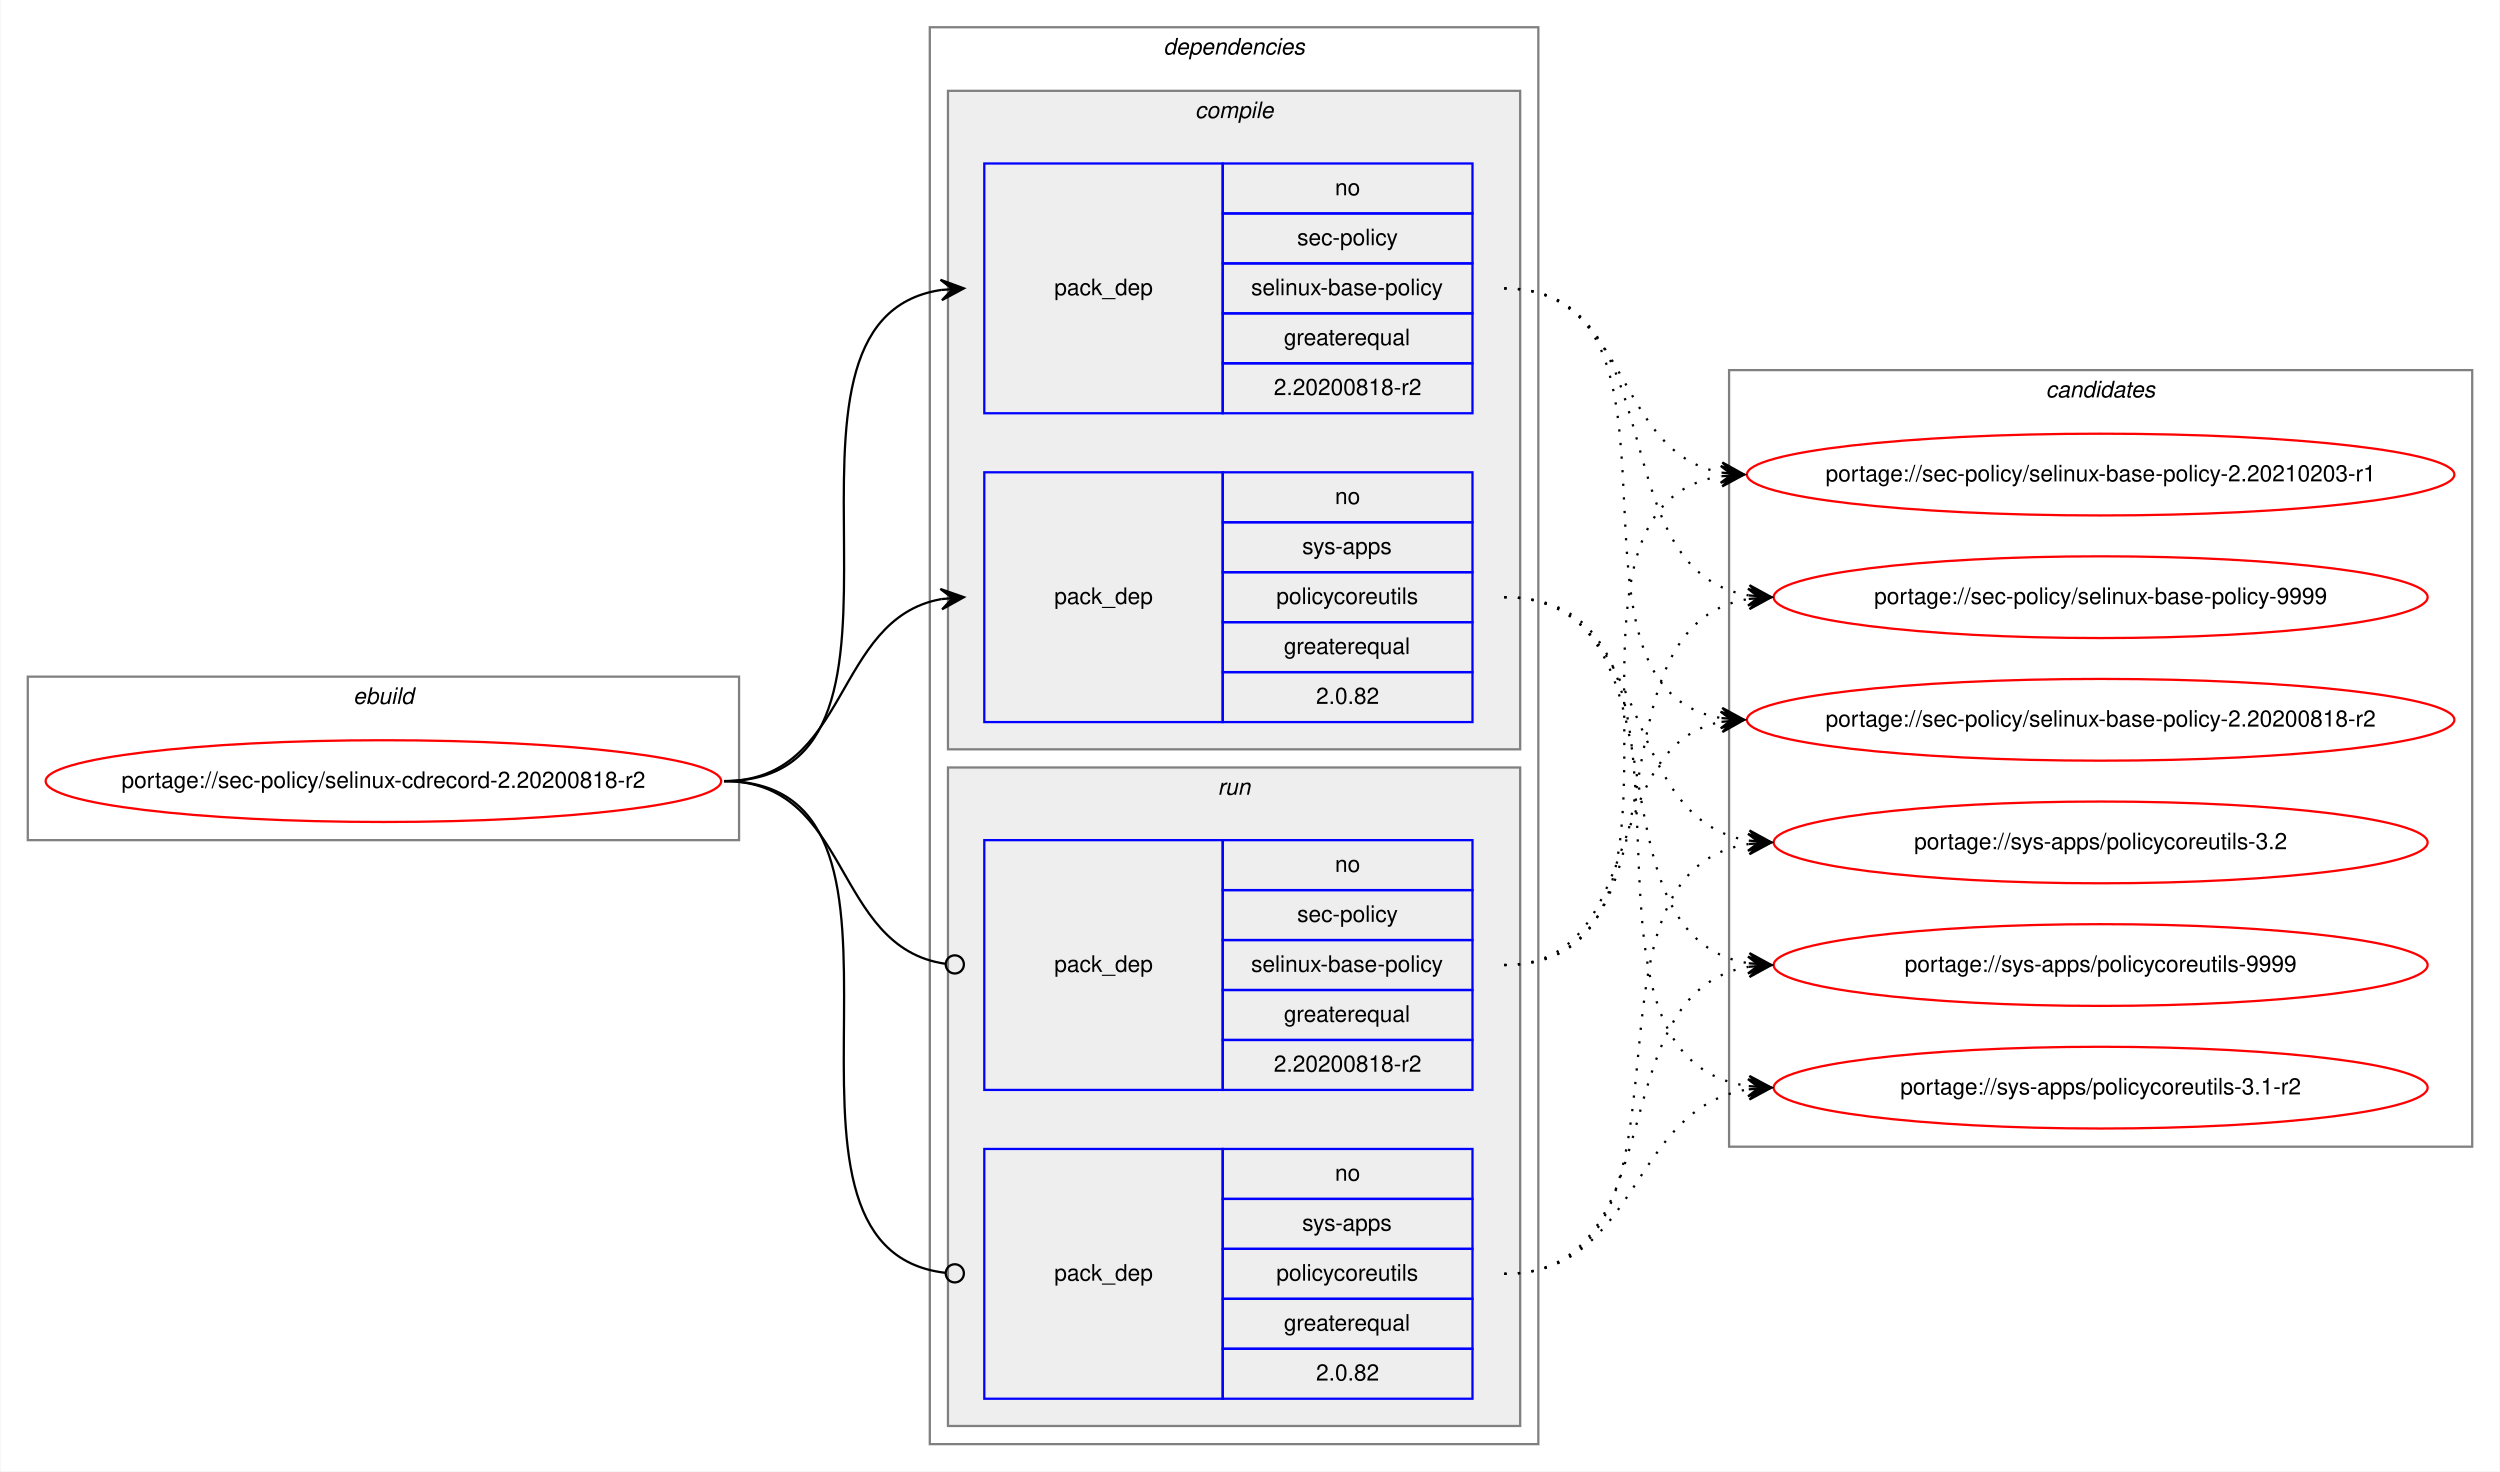
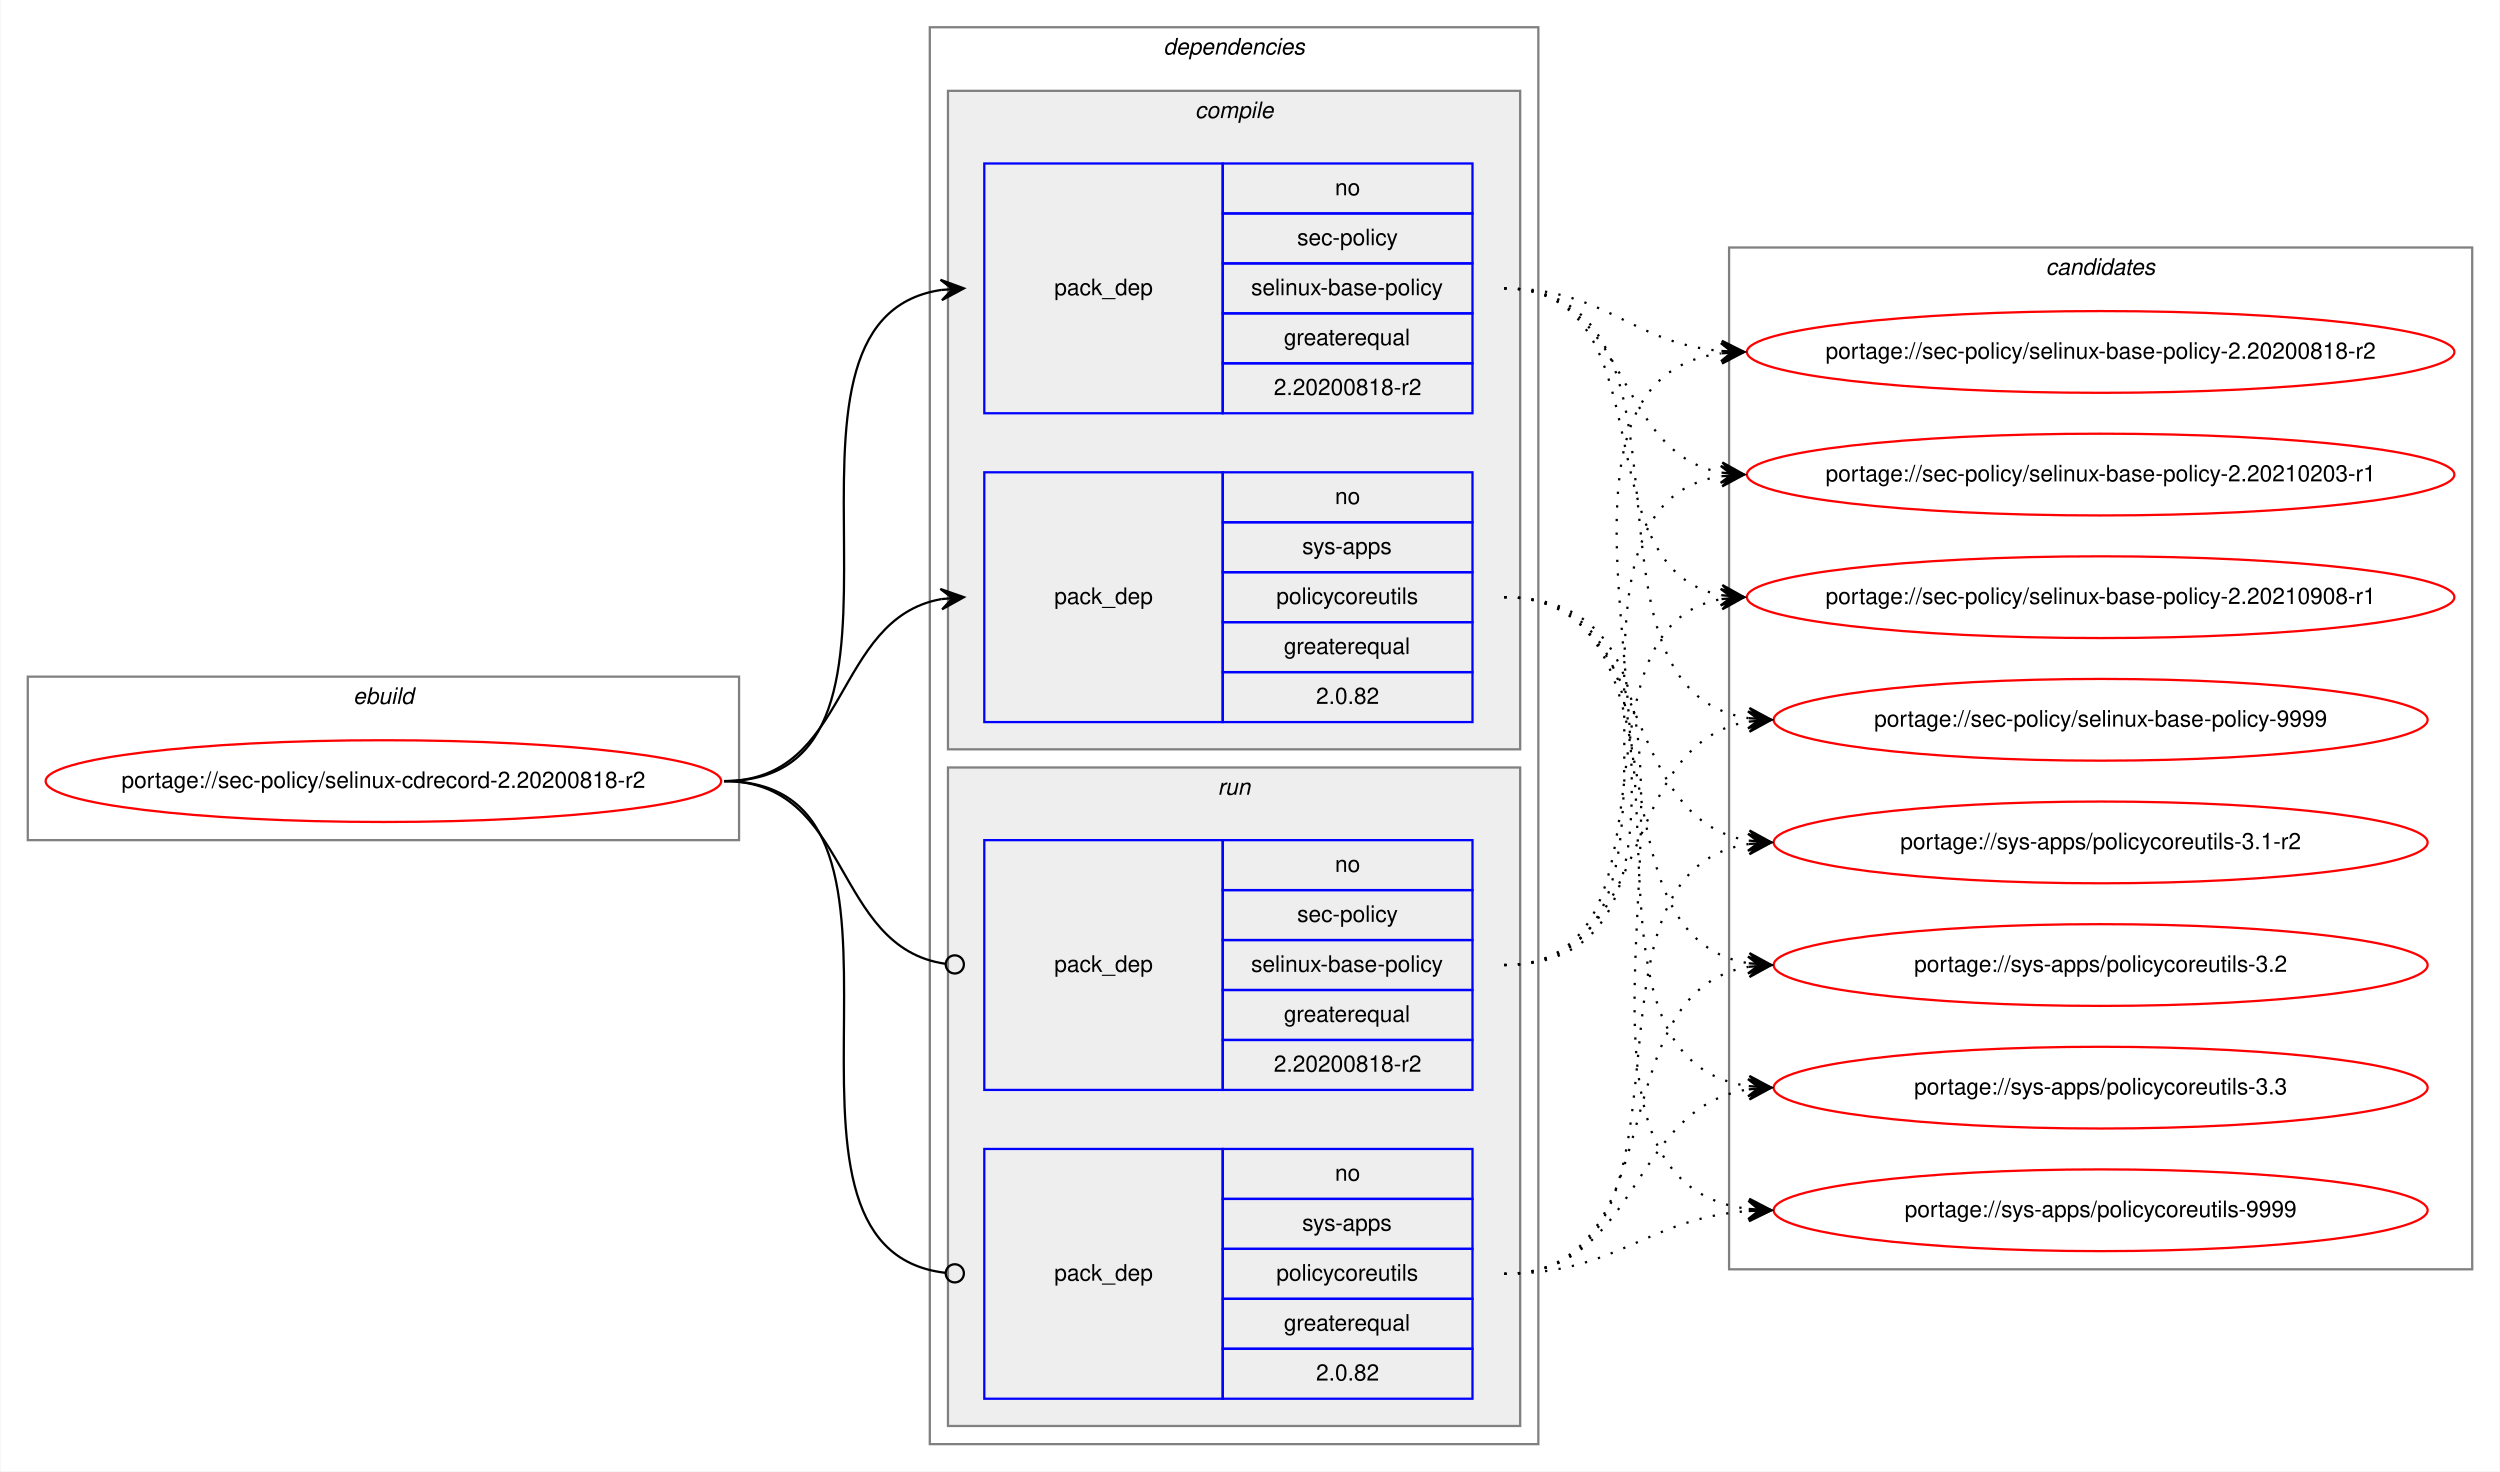
<svg xmlns="http://www.w3.org/2000/svg" xmlns:xlink="http://www.w3.org/1999/xlink" width="1101pt" height="648pt" viewBox="0.00 0.00 1100.53 648.00">
  <g id="graph0" class="graph" transform="scale(1 1) rotate(0) translate(4 644)">
    <polygon fill="white" stroke="transparent" points="-4,4 -4,-644 1096.53,-644 1096.53,4 -4,4" />
    <g id="clust1" class="cluster">
      <polygon fill="none" stroke="gray" points="8,-274 8,-346 321.25,-346 321.25,-274 8,-274" />
      <text text-anchor="start" x="151.29" y="-334" font-family="Helvetica,sans-Serif" font-style="italic" font-size="10.00">ebuild</text>
    </g>
    <g id="clust2" class="cluster">
      <polygon fill="none" stroke="gray" points="405.25,-8 405.25,-632 673.25,-632 673.25,-8 405.25,-8" />
      <text text-anchor="start" x="508.12" y="-620" font-family="Helvetica,sans-Serif" font-style="italic" font-size="10.00">dependencies</text>
    </g>
    <g id="clust3" class="cluster">
      <polygon fill="#eeeeee" stroke="gray" points="413.25,-314 413.25,-604 665.25,-604 665.25,-314 413.25,-314" />
      <text text-anchor="start" x="522.03" y="-592" font-family="Helvetica,sans-Serif" font-style="italic" font-size="10.00">compile</text>
    </g>
    <g id="clust7" class="cluster">
      <polygon fill="#eeeeee" stroke="gray" points="413.25,-16 413.25,-306 665.25,-306 665.25,-16 413.25,-16" />
      <text text-anchor="start" x="532.03" y="-294" font-family="Helvetica,sans-Serif" font-style="italic" font-size="10.00">run</text>
    </g>
    <g id="clust10" class="cluster">
-       <polygon fill="none" stroke="gray" points="757.25,-139 757.25,-481 1084.53,-481 1084.53,-139 757.25,-139" />
-       <text text-anchor="start" x="896.71" y="-469" font-family="Helvetica,sans-Serif" font-style="italic" font-size="10.00">candidates</text>
+       <polygon fill="none" stroke="gray" points="757.25,-85 757.25,-535 1084.53,-535 1084.53,-85 757.25,-85" />
+       <text text-anchor="start" x="896.71" y="-523" font-family="Helvetica,sans-Serif" font-style="italic" font-size="10.00">candidates</text>
    </g>
    <g id="node1" class="node">
      <g id="a_node1">
        <a xlink:href="../sec-policy/selinux-cdrecord-2.20200818-r2.svg" xlink:title="portage://sec-policy/selinux-cdrecord-2.20200818-r2">
          <ellipse fill="none" stroke="red" cx="164.62" cy="-300" rx="148.75" ry="18" />
          <text text-anchor="middle" x="164.62" y="-297" font-family="Helvetica,sans-Serif" font-size="10.00">portage://sec-policy/selinux-cdrecord-2.20200818-r2</text>
        </a>
      </g>
    </g>
    <g id="node2" class="node">
      <polygon fill="none" stroke="blue" points="429.25,-462 429.25,-572 534.25,-572 534.25,-462 429.25,-462" />
      <text text-anchor="start" x="460.07" y="-514" font-family="Helvetica,sans-Serif" font-size="10.00">pack_dep</text>
      <polygon fill="none" stroke="blue" points="534.25,-550 534.25,-572 644.25,-572 644.25,-550 534.25,-550" />
      <text text-anchor="start" x="583.69" y="-558" font-family="Helvetica,sans-Serif" font-size="10.00">no</text>
      <polygon fill="none" stroke="blue" points="534.25,-528 534.25,-550 644.25,-550 644.25,-528 534.25,-528" />
      <text text-anchor="start" x="567.03" y="-536" font-family="Helvetica,sans-Serif" font-size="10.00">sec-policy</text>
      <polygon fill="none" stroke="blue" points="534.25,-506 534.25,-528 644.25,-528 644.25,-506 534.25,-506" />
      <text text-anchor="start" x="546.75" y="-514" font-family="Helvetica,sans-Serif" font-size="10.00">selinux-base-policy</text>
      <polygon fill="none" stroke="blue" points="534.25,-484 534.25,-506 644.25,-506 644.25,-484 534.25,-484" />
      <text text-anchor="start" x="561.19" y="-492" font-family="Helvetica,sans-Serif" font-size="10.00">greaterequal</text>
      <polygon fill="none" stroke="blue" points="534.25,-462 534.25,-484 644.25,-484 644.25,-462 534.25,-462" />
      <text text-anchor="start" x="556.74" y="-470" font-family="Helvetica,sans-Serif" font-size="10.00">2.20200818-r2</text>
    </g>
    <g id="edge1" class="edge">
      <path fill="none" stroke="black" d="M314.62,-300C418.33,-300 319.98,-502.83 410.26,-516.3" />
      <polygon fill="black" stroke="black" points="420.25,-517 409.96,-520.79 415.26,-516.65 410.27,-516.3 410.27,-516.3 410.27,-516.3 415.26,-516.65 410.59,-511.81 420.25,-517 420.25,-517" />
    </g>
    <g id="node3" class="node">
      <polygon fill="none" stroke="blue" points="429.25,-326 429.25,-436 534.25,-436 534.25,-326 429.25,-326" />
      <text text-anchor="start" x="460.07" y="-378" font-family="Helvetica,sans-Serif" font-size="10.00">pack_dep</text>
      <polygon fill="none" stroke="blue" points="534.25,-414 534.25,-436 644.25,-436 644.25,-414 534.25,-414" />
      <text text-anchor="start" x="583.69" y="-422" font-family="Helvetica,sans-Serif" font-size="10.00">no</text>
      <polygon fill="none" stroke="blue" points="534.25,-392 534.25,-414 644.25,-414 644.25,-392 534.25,-392" />
      <text text-anchor="start" x="569.25" y="-400" font-family="Helvetica,sans-Serif" font-size="10.00">sys-apps</text>
      <polygon fill="none" stroke="blue" points="534.25,-370 534.25,-392 644.25,-392 644.25,-370 534.25,-370" />
      <text text-anchor="start" x="557.86" y="-378" font-family="Helvetica,sans-Serif" font-size="10.00">policycoreutils</text>
      <polygon fill="none" stroke="blue" points="534.25,-348 534.25,-370 644.25,-370 644.25,-348 534.25,-348" />
      <text text-anchor="start" x="561.19" y="-356" font-family="Helvetica,sans-Serif" font-size="10.00">greaterequal</text>
      <polygon fill="none" stroke="blue" points="534.25,-326 534.25,-348 644.25,-348 644.25,-326 534.25,-326" />
      <text text-anchor="start" x="575.35" y="-334" font-family="Helvetica,sans-Serif" font-size="10.00">2.0.82</text>
    </g>
    <g id="edge2" class="edge">
      <path fill="none" stroke="black" d="M314.62,-300C370.2,-300 362.36,-371.49 410.26,-380.15" />
      <polygon fill="black" stroke="black" points="420.25,-381 409.9,-384.63 415.27,-380.57 410.29,-380.15 410.29,-380.15 410.29,-380.15 415.27,-380.57 410.67,-375.66 420.25,-381 420.25,-381" />
    </g>
    <g id="node4" class="node">
      <polygon fill="none" stroke="blue" points="429.25,-164 429.25,-274 534.25,-274 534.25,-164 429.25,-164" />
      <text text-anchor="start" x="460.07" y="-216" font-family="Helvetica,sans-Serif" font-size="10.00">pack_dep</text>
      <polygon fill="none" stroke="blue" points="534.25,-252 534.25,-274 644.25,-274 644.25,-252 534.25,-252" />
      <text text-anchor="start" x="583.69" y="-260" font-family="Helvetica,sans-Serif" font-size="10.00">no</text>
      <polygon fill="none" stroke="blue" points="534.25,-230 534.25,-252 644.25,-252 644.25,-230 534.25,-230" />
      <text text-anchor="start" x="567.03" y="-238" font-family="Helvetica,sans-Serif" font-size="10.00">sec-policy</text>
      <polygon fill="none" stroke="blue" points="534.25,-208 534.25,-230 644.25,-230 644.25,-208 534.25,-208" />
      <text text-anchor="start" x="546.75" y="-216" font-family="Helvetica,sans-Serif" font-size="10.00">selinux-base-policy</text>
      <polygon fill="none" stroke="blue" points="534.25,-186 534.25,-208 644.25,-208 644.25,-186 534.25,-186" />
      <text text-anchor="start" x="561.19" y="-194" font-family="Helvetica,sans-Serif" font-size="10.00">greaterequal</text>
      <polygon fill="none" stroke="blue" points="534.25,-164 534.25,-186 644.25,-186 644.25,-164 534.25,-164" />
      <text text-anchor="start" x="556.74" y="-172" font-family="Helvetica,sans-Serif" font-size="10.00">2.20200818-r2</text>
    </g>
    <g id="edge3" class="edge">
      <path fill="none" stroke="black" d="M314.62,-300C370.9,-300 362.16,-226.72 412.08,-219.56" />
      <ellipse fill="none" stroke="black" cx="416.26" cy="-219.27" rx="4" ry="4" />
    </g>
    <g id="node5" class="node">
      <polygon fill="none" stroke="blue" points="429.25,-28 429.25,-138 534.25,-138 534.25,-28 429.25,-28" />
      <text text-anchor="start" x="460.07" y="-80" font-family="Helvetica,sans-Serif" font-size="10.00">pack_dep</text>
      <polygon fill="none" stroke="blue" points="534.25,-116 534.25,-138 644.25,-138 644.25,-116 534.25,-116" />
      <text text-anchor="start" x="583.69" y="-124" font-family="Helvetica,sans-Serif" font-size="10.00">no</text>
      <polygon fill="none" stroke="blue" points="534.25,-94 534.25,-116 644.25,-116 644.25,-94 534.25,-94" />
      <text text-anchor="start" x="569.25" y="-102" font-family="Helvetica,sans-Serif" font-size="10.00">sys-apps</text>
      <polygon fill="none" stroke="blue" points="534.25,-72 534.25,-94 644.25,-94 644.25,-72 534.25,-72" />
      <text text-anchor="start" x="557.86" y="-80" font-family="Helvetica,sans-Serif" font-size="10.00">policycoreutils</text>
      <polygon fill="none" stroke="blue" points="534.25,-50 534.25,-72 644.25,-72 644.25,-50 534.25,-50" />
      <text text-anchor="start" x="561.19" y="-58" font-family="Helvetica,sans-Serif" font-size="10.00">greaterequal</text>
      <polygon fill="none" stroke="blue" points="534.25,-28 534.25,-50 644.25,-50 644.25,-28 534.25,-28" />
      <text text-anchor="start" x="575.35" y="-36" font-family="Helvetica,sans-Serif" font-size="10.00">2.0.82</text>
    </g>
    <g id="edge4" class="edge">
      <path fill="none" stroke="black" d="M314.62,-300C419.06,-300 318.58,-94.29 412.21,-83.44" />
      <ellipse fill="none" stroke="black" cx="416.26" cy="-83.22" rx="4" ry="4" />
    </g>
    <g id="node6" class="node">
      <g id="a_node6">
        <a xlink:href="../sec-policy/selinux-base-policy-2.20200818-r2.svg" xlink:title="portage://sec-policy/selinux-base-policy-2.20200818-r2">
-           <ellipse fill="none" stroke="red" cx="920.89" cy="-327" rx="155.78" ry="18" />
-           <text text-anchor="middle" x="920.89" y="-324" font-family="Helvetica,sans-Serif" font-size="10.00">portage://sec-policy/selinux-base-policy-2.20200818-r2</text>
+           <ellipse fill="none" stroke="red" cx="920.89" cy="-489" rx="155.78" ry="18" />
+           <text text-anchor="middle" x="920.89" y="-486" font-family="Helvetica,sans-Serif" font-size="10.00">portage://sec-policy/selinux-base-policy-2.20200818-r2</text>
        </a>
      </g>
    </g>
    <g id="edge5" class="edge">
-       <path fill="none" stroke="black" stroke-dasharray="1,5" d="M658.25,-517C751.28,-517 673.52,-340.84 753.88,-327.77" />
-       <polygon fill="black" stroke="black" points="763.89,-327 754.26,-332.25 758.91,-327.38 753.92,-327.76 753.92,-327.76 753.92,-327.76 758.91,-327.38 753.58,-323.28 763.89,-327 763.89,-327" />
+       <path fill="none" stroke="black" stroke-dasharray="1,5" d="M658.25,-517C703.22,-517 713.84,-493 753.71,-489.44" />
+       <polygon fill="black" stroke="black" points="763.89,-489 754.09,-493.93 758.9,-489.22 753.9,-489.43 753.9,-489.43 753.9,-489.43 758.9,-489.22 753.71,-484.94 763.89,-489 763.89,-489" />
    </g>
    <g id="node7" class="node">
      <g id="a_node7">
        <a xlink:href="../sec-policy/selinux-base-policy-2.20210203-r1.svg" xlink:title="portage://sec-policy/selinux-base-policy-2.20210203-r1">
          <ellipse fill="none" stroke="red" cx="920.89" cy="-435" rx="155.78" ry="18" />
          <text text-anchor="middle" x="920.89" y="-432" font-family="Helvetica,sans-Serif" font-size="10.00">portage://sec-policy/selinux-base-policy-2.20210203-r1</text>
        </a>
      </g>
    </g>
    <g id="edge6" class="edge">
      <path fill="none" stroke="black" stroke-dasharray="1,5" d="M658.25,-517C714.09,-517 705.79,-444.63 753.86,-435.87" />
      <polygon fill="black" stroke="black" points="763.89,-435 754.31,-440.34 758.91,-435.43 753.93,-435.86 753.93,-435.86 753.93,-435.86 758.91,-435.43 753.54,-431.38 763.89,-435 763.89,-435" />
    </g>
    <g id="node8" class="node">
      <g id="a_node8">
-         <a xlink:href="../sec-policy/selinux-base-policy-9999.svg" xlink:title="portage://sec-policy/selinux-base-policy-9999">
-           <ellipse fill="none" stroke="red" cx="920.89" cy="-381" rx="144" ry="18" />
-           <text text-anchor="middle" x="920.89" y="-378" font-family="Helvetica,sans-Serif" font-size="10.00">portage://sec-policy/selinux-base-policy-9999</text>
+         <a xlink:href="../sec-policy/selinux-base-policy-2.20210908-r1.svg" xlink:title="portage://sec-policy/selinux-base-policy-2.20210908-r1">
+           <ellipse fill="none" stroke="red" cx="920.89" cy="-381" rx="155.78" ry="18" />
+           <text text-anchor="middle" x="920.89" y="-378" font-family="Helvetica,sans-Serif" font-size="10.00">portage://sec-policy/selinux-base-policy-2.20210908-r1</text>
        </a>
      </g>
    </g>
    <g id="edge7" class="edge">
-       <path fill="none" stroke="black" stroke-dasharray="1,5" d="M658.25,-517C734.58,-517 699.52,-392.94 765.84,-381.8" />
-       <polygon fill="black" stroke="black" points="775.89,-381 766.28,-386.28 770.91,-381.4 765.92,-381.79 765.92,-381.79 765.92,-381.79 770.91,-381.4 765.57,-377.31 775.89,-381 775.89,-381" />
+       <path fill="none" stroke="black" stroke-dasharray="1,5" d="M658.25,-517C731.2,-517 691.53,-393.45 753.92,-381.87" />
+       <polygon fill="black" stroke="black" points="763.89,-381 754.32,-386.35 758.91,-381.43 753.93,-381.87 753.93,-381.87 753.93,-381.87 758.91,-381.43 753.54,-377.38 763.89,-381 763.89,-381" />
    </g>
    <g id="node9" class="node">
      <g id="a_node9">
-         <a xlink:href="../sys-apps/policycoreutils-3.1-r2.svg" xlink:title="portage://sys-apps/policycoreutils-3.1-r2">
-           <ellipse fill="none" stroke="red" cx="920.89" cy="-165" rx="144" ry="18" />
-           <text text-anchor="middle" x="920.89" y="-162" font-family="Helvetica,sans-Serif" font-size="10.00">portage://sys-apps/policycoreutils-3.1-r2</text>
+         <a xlink:href="../sec-policy/selinux-base-policy-9999.svg" xlink:title="portage://sec-policy/selinux-base-policy-9999">
+           <ellipse fill="none" stroke="red" cx="920.89" cy="-327" rx="144" ry="18" />
+           <text text-anchor="middle" x="920.89" y="-324" font-family="Helvetica,sans-Serif" font-size="10.00">portage://sec-policy/selinux-base-policy-9999</text>
        </a>
      </g>
    </g>
    <g id="edge8" class="edge">
-       <path fill="none" stroke="black" stroke-dasharray="1,5" d="M658.25,-381C763.93,-381 673.05,-179.11 765.68,-165.7" />
-       <polygon fill="black" stroke="black" points="775.89,-165 766.22,-170.17 770.9,-165.34 765.91,-165.68 765.91,-165.68 765.91,-165.68 770.9,-165.34 765.61,-161.19 775.89,-165 775.89,-165" />
+       <path fill="none" stroke="black" stroke-dasharray="1,5" d="M658.25,-517C753.98,-517 682.19,-340.48 765.81,-327.73" />
+       <polygon fill="black" stroke="black" points="775.89,-327 766.24,-332.21 770.9,-327.36 765.92,-327.72 765.92,-327.72 765.92,-327.72 770.9,-327.36 765.59,-323.23 775.89,-327 775.89,-327" />
    </g>
    <g id="node10" class="node">
      <g id="a_node10">
-         <a xlink:href="../sys-apps/policycoreutils-3.2.svg" xlink:title="portage://sys-apps/policycoreutils-3.2">
+         <a xlink:href="../sys-apps/policycoreutils-3.1-r2.svg" xlink:title="portage://sys-apps/policycoreutils-3.1-r2">
          <ellipse fill="none" stroke="red" cx="920.89" cy="-273" rx="144" ry="18" />
-           <text text-anchor="middle" x="920.89" y="-270" font-family="Helvetica,sans-Serif" font-size="10.00">portage://sys-apps/policycoreutils-3.2</text>
+           <text text-anchor="middle" x="920.89" y="-270" font-family="Helvetica,sans-Serif" font-size="10.00">portage://sys-apps/policycoreutils-3.1-r2</text>
        </a>
      </g>
    </g>
    <g id="edge9" class="edge">
      <path fill="none" stroke="black" stroke-dasharray="1,5" d="M658.25,-381C725.62,-381 707.14,-283.69 765.79,-273.81" />
      <polygon fill="black" stroke="black" points="775.89,-273 766.28,-278.28 770.91,-273.4 765.92,-273.8 765.92,-273.8 765.92,-273.8 770.91,-273.4 765.56,-269.31 775.89,-273 775.89,-273" />
    </g>
    <g id="node11" class="node">
      <g id="a_node11">
-         <a xlink:href="../sys-apps/policycoreutils-9999.svg" xlink:title="portage://sys-apps/policycoreutils-9999">
+         <a xlink:href="../sys-apps/policycoreutils-3.2.svg" xlink:title="portage://sys-apps/policycoreutils-3.2">
          <ellipse fill="none" stroke="red" cx="920.89" cy="-219" rx="144" ry="18" />
-           <text text-anchor="middle" x="920.89" y="-216" font-family="Helvetica,sans-Serif" font-size="10.00">portage://sys-apps/policycoreutils-9999</text>
+           <text text-anchor="middle" x="920.89" y="-216" font-family="Helvetica,sans-Serif" font-size="10.00">portage://sys-apps/policycoreutils-3.2</text>
        </a>
      </g>
    </g>
    <g id="edge10" class="edge">
      <path fill="none" stroke="black" stroke-dasharray="1,5" d="M658.25,-381C743.58,-381 691.61,-232.02 765.67,-219.8" />
      <polygon fill="black" stroke="black" points="775.89,-219 766.27,-224.26 770.91,-219.39 765.92,-219.78 765.92,-219.78 765.92,-219.78 770.91,-219.39 765.57,-215.29 775.89,-219 775.89,-219" />
    </g>
+     <g id="node12" class="node">
+       <g id="a_node12">
+         <a xlink:href="../sys-apps/policycoreutils-3.3.svg" xlink:title="portage://sys-apps/policycoreutils-3.3">
+           <ellipse fill="none" stroke="red" cx="920.89" cy="-165" rx="144" ry="18" />
+           <text text-anchor="middle" x="920.89" y="-162" font-family="Helvetica,sans-Serif" font-size="10.00">portage://sys-apps/policycoreutils-3.3</text>
+         </a>
+       </g>
+     </g>
    <g id="edge11" class="edge">
-       <path fill="none" stroke="black" stroke-dasharray="1,5" d="M658.25,-219C721.72,-219 699.59,-315.51 753.7,-326.07" />
-       <polygon fill="black" stroke="black" points="763.89,-327 753.52,-330.57 758.91,-326.54 753.93,-326.09 753.93,-326.09 753.93,-326.09 758.91,-326.54 754.34,-321.61 763.89,-327 763.89,-327" />
+       <path fill="none" stroke="black" stroke-dasharray="1,5" d="M658.25,-381C763.93,-381 673.05,-179.11 765.68,-165.7" />
+       <polygon fill="black" stroke="black" points="775.89,-165 766.22,-170.17 770.9,-165.34 765.91,-165.68 765.91,-165.68 765.91,-165.68 770.9,-165.34 765.61,-161.19 775.89,-165 775.89,-165" />
+     </g>
+     <g id="node13" class="node">
+       <g id="a_node13">
+         <a xlink:href="../sys-apps/policycoreutils-9999.svg" xlink:title="portage://sys-apps/policycoreutils-9999">
+           <ellipse fill="none" stroke="red" cx="920.89" cy="-111" rx="144" ry="18" />
+           <text text-anchor="middle" x="920.89" y="-108" font-family="Helvetica,sans-Serif" font-size="10.00">portage://sys-apps/policycoreutils-9999</text>
+         </a>
+       </g>
    </g>
    <g id="edge12" class="edge">
+       <path fill="none" stroke="black" stroke-dasharray="1,5" d="M658.25,-381C785.57,-381 652.67,-125.56 765.76,-111.59" />
+       <polygon fill="black" stroke="black" points="775.89,-111 766.17,-116.08 770.9,-111.29 765.91,-111.59 765.91,-111.59 765.91,-111.59 770.9,-111.29 765.64,-107.09 775.89,-111 775.89,-111" />
+     </g>
+     <g id="edge13" class="edge">
+       <path fill="none" stroke="black" stroke-dasharray="1,5" d="M658.25,-219C783.46,-219 643.42,-473.92 753.61,-488.36" />
+       <polygon fill="black" stroke="black" points="763.89,-489 753.63,-492.87 758.9,-488.69 753.91,-488.38 753.91,-488.38 753.91,-488.38 758.9,-488.69 754.19,-483.89 763.89,-489 763.89,-489" />
+     </g>
+     <g id="edge14" class="edge">
      <path fill="none" stroke="black" stroke-dasharray="1,5" d="M658.25,-219C761.46,-219 664.16,-420.49 753.67,-434.26" />
      <polygon fill="black" stroke="black" points="763.89,-435 753.59,-438.77 758.9,-434.64 753.92,-434.28 753.92,-434.28 753.92,-434.28 758.9,-434.64 754.24,-429.79 763.89,-435 763.89,-435" />
    </g>
-     <g id="edge13" class="edge">
-       <path fill="none" stroke="black" stroke-dasharray="1,5" d="M658.25,-219C743.58,-219 691.61,-367.98 765.67,-380.2" />
-       <polygon fill="black" stroke="black" points="775.89,-381 765.57,-384.71 770.91,-380.61 765.92,-380.22 765.92,-380.22 765.92,-380.22 770.91,-380.61 766.27,-375.74 775.89,-381 775.89,-381" />
-     </g>
-     <g id="edge14" class="edge">
+     <g id="edge15" class="edge">
+       <path fill="none" stroke="black" stroke-dasharray="1,5" d="M658.25,-219C740.51,-219 683.35,-367.38 753.63,-380.13" />
+       <polygon fill="black" stroke="black" points="763.89,-381 753.55,-384.64 758.91,-380.58 753.93,-380.15 753.93,-380.15 753.93,-380.15 758.91,-380.58 754.31,-375.67 763.89,-381 763.89,-381" />
+     </g>
+     <g id="edge16" class="edge">
+       <path fill="none" stroke="black" stroke-dasharray="1,5" d="M658.25,-219C725.62,-219 707.14,-316.31 765.79,-326.19" />
+       <polygon fill="black" stroke="black" points="775.89,-327 765.56,-330.69 770.91,-326.6 765.92,-326.2 765.92,-326.2 765.92,-326.2 770.91,-326.6 766.28,-321.72 775.89,-327 775.89,-327" />
+     </g>
+     <g id="edge17" class="edge">
+       <path fill="none" stroke="black" stroke-dasharray="1,5" d="M658.25,-83C753.98,-83 682.19,-259.52 765.81,-272.27" />
+       <polygon fill="black" stroke="black" points="775.89,-273 765.59,-276.77 770.9,-272.64 765.92,-272.28 765.92,-272.28 765.92,-272.28 770.9,-272.64 766.24,-267.79 775.89,-273 775.89,-273" />
+     </g>
+     <g id="edge18" class="edge">
+       <path fill="none" stroke="black" stroke-dasharray="1,5" d="M658.25,-83C734.58,-83 699.52,-207.06 765.84,-218.2" />
+       <polygon fill="black" stroke="black" points="775.89,-219 765.57,-222.69 770.91,-218.6 765.92,-218.21 765.92,-218.21 765.92,-218.21 770.91,-218.6 766.28,-213.72 775.89,-219 775.89,-219" />
+     </g>
+     <g id="edge19" class="edge">
      <path fill="none" stroke="black" stroke-dasharray="1,5" d="M658.25,-83C718.37,-83 713.03,-155.97 765.74,-164.24" />
      <polygon fill="black" stroke="black" points="775.89,-165 765.58,-168.74 770.9,-164.63 765.92,-164.25 765.92,-164.25 765.92,-164.25 770.9,-164.63 766.25,-159.77 775.89,-165 775.89,-165" />
    </g>
-     <g id="edge15" class="edge">
-       <path fill="none" stroke="black" stroke-dasharray="1,5" d="M658.25,-83C753.98,-83 682.19,-259.52 765.81,-272.27" />
-       <polygon fill="black" stroke="black" points="775.89,-273 765.59,-276.77 770.9,-272.64 765.92,-272.28 765.92,-272.28 765.92,-272.28 770.9,-272.64 766.24,-267.79 775.89,-273 775.89,-273" />
-     </g>
-     <g id="edge16" class="edge">
-       <path fill="none" stroke="black" stroke-dasharray="1,5" d="M658.25,-83C734.58,-83 699.52,-207.06 765.84,-218.2" />
-       <polygon fill="black" stroke="black" points="775.89,-219 765.57,-222.69 770.91,-218.6 765.92,-218.21 765.92,-218.21 765.92,-218.21 770.91,-218.6 766.28,-213.72 775.89,-219 775.89,-219" />
+     <g id="edge20" class="edge">
+       <path fill="none" stroke="black" stroke-dasharray="1,5" d="M658.25,-83C708.43,-83 720.61,-107.4 765.74,-110.65" />
+       <polygon fill="black" stroke="black" points="775.89,-111 765.74,-115.15 770.89,-110.83 765.9,-110.65 765.9,-110.65 765.9,-110.65 770.89,-110.83 766.05,-106.15 775.89,-111 775.89,-111" />
    </g>
  </g>
</svg>
